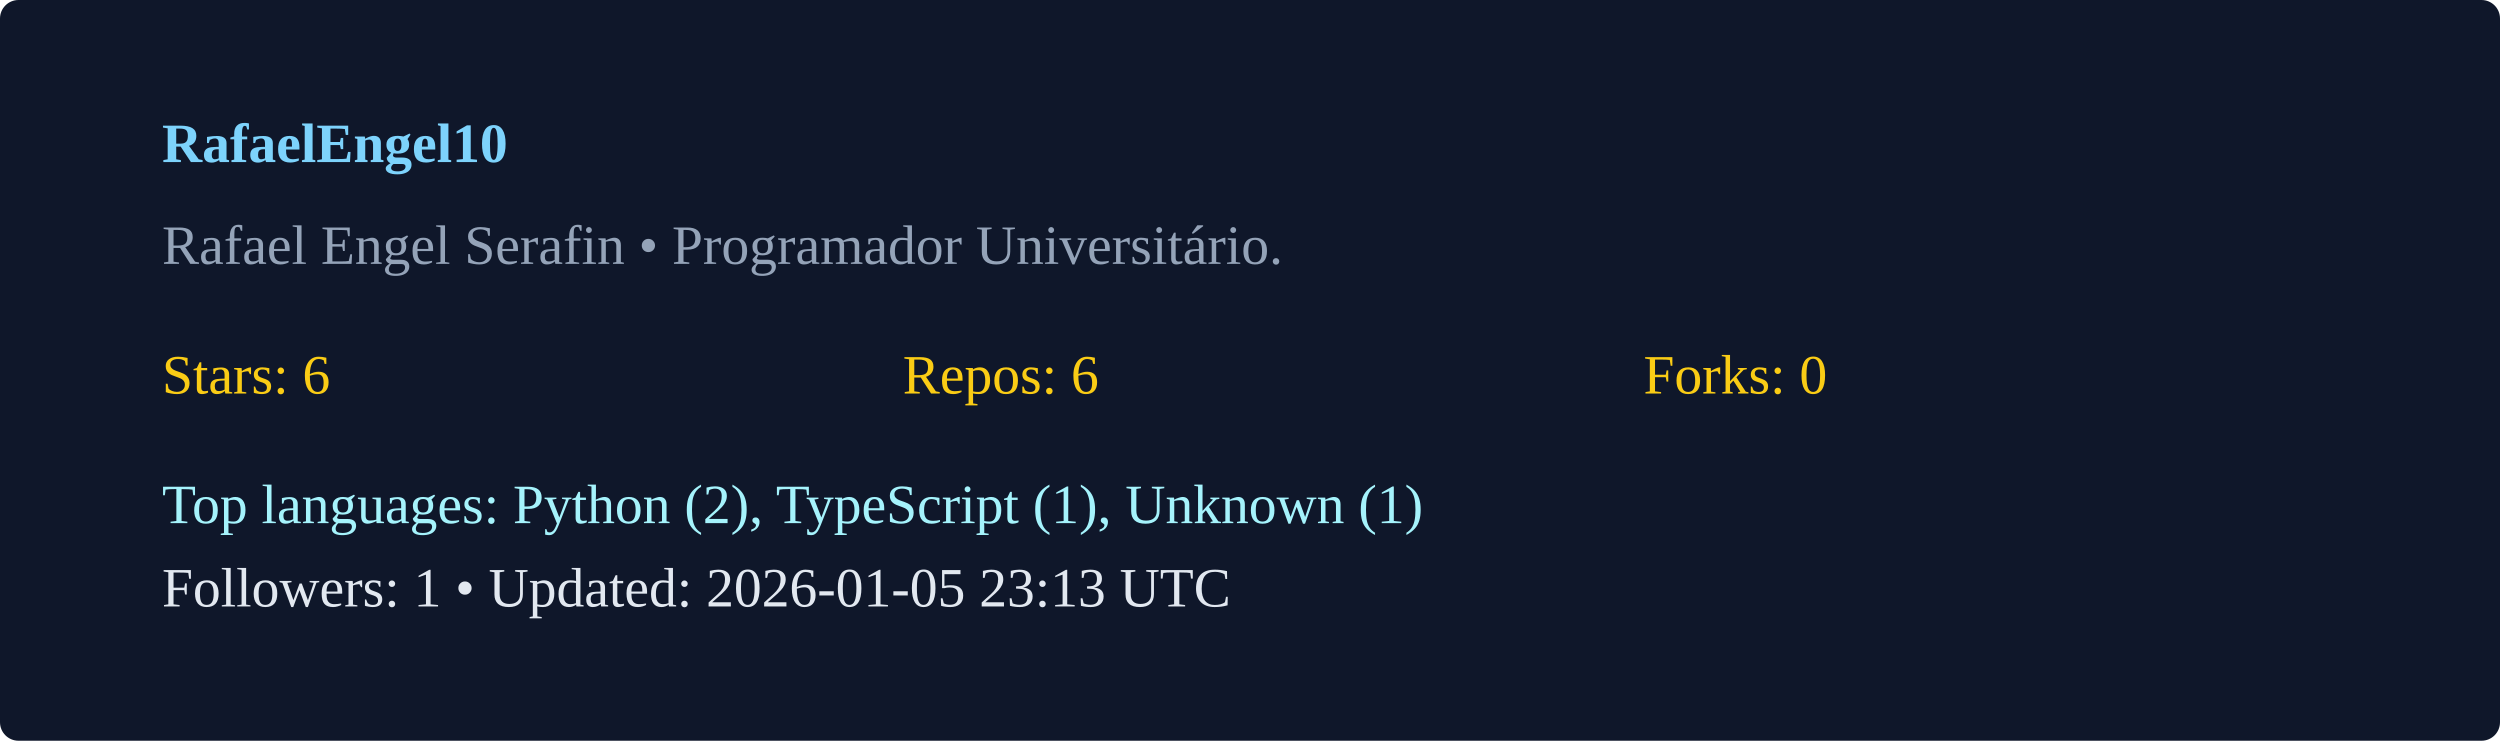
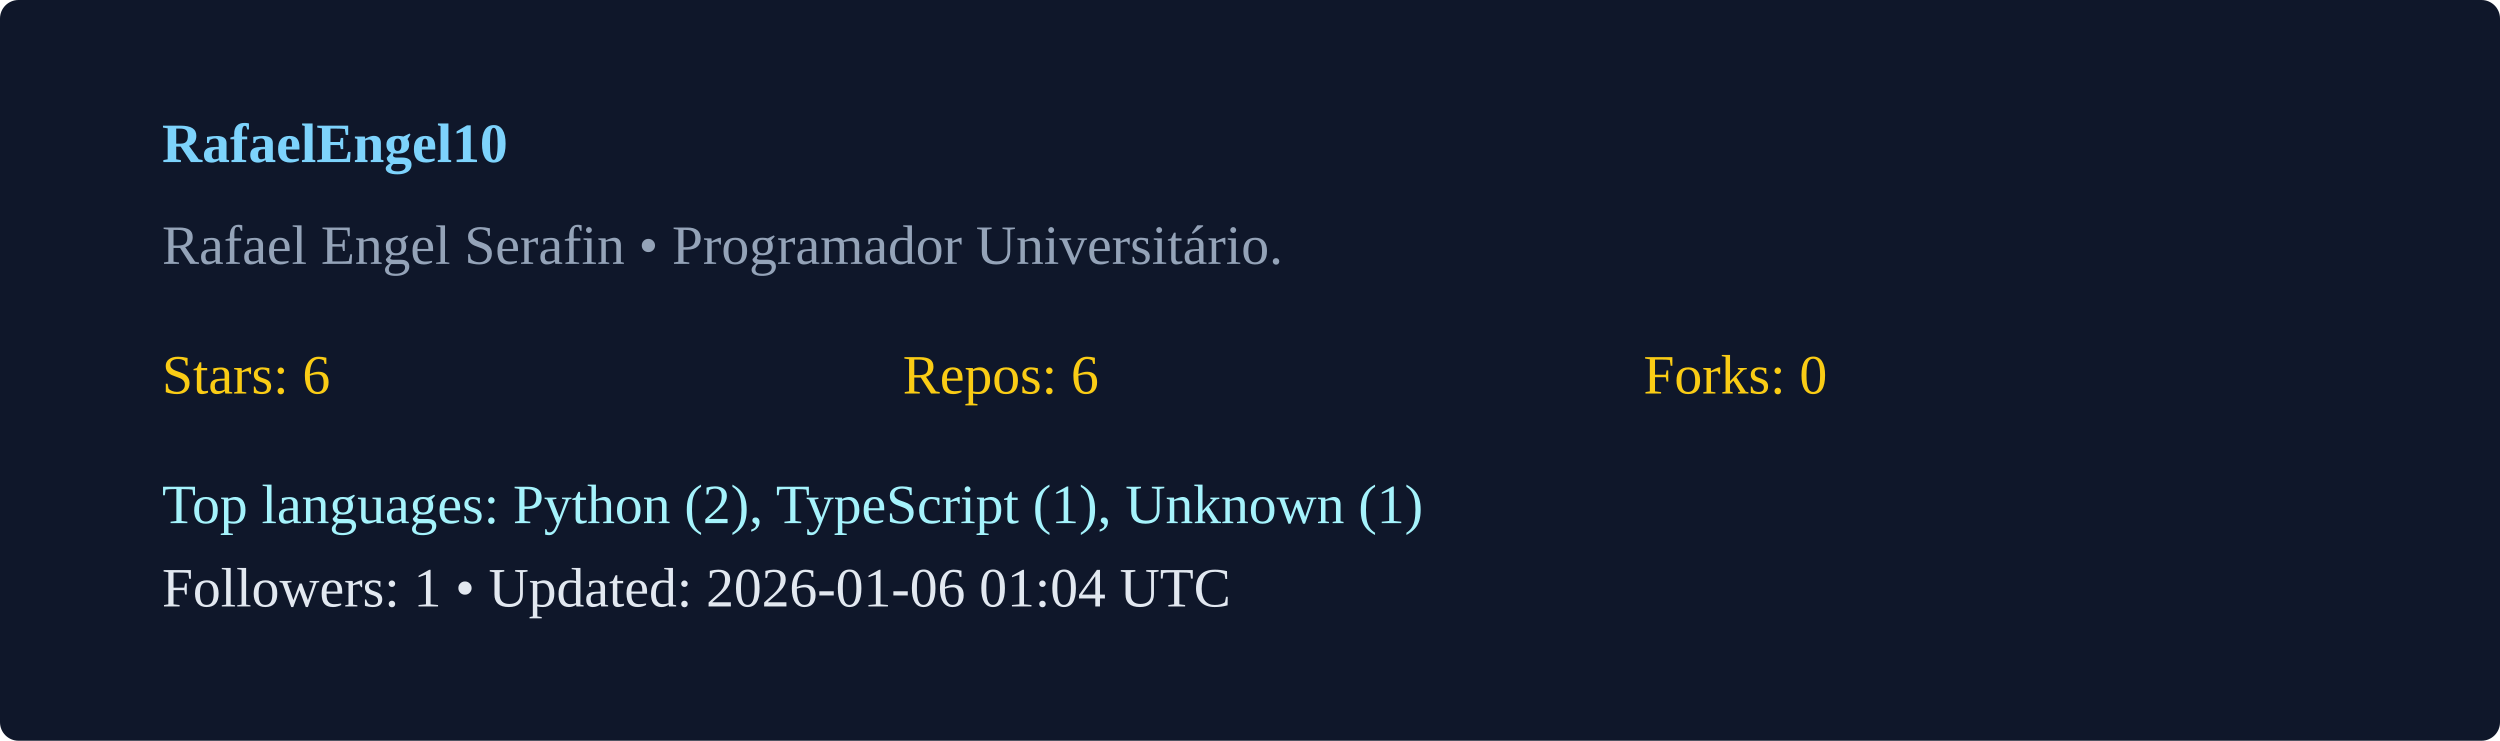
<svg xmlns="http://www.w3.org/2000/svg" width="540" height="160" viewBox="0 0 540 160">
  <rect width="100%" height="100%" rx="4" fill="#0f172a" />
  <g transform="translate(35,35)">
    <text x="0" y="0" fill="#7dd3fc" font-weight="600">RafaelEngel10</text>
    <text x="0" y="22" fill="#94a3b8">Rafael Engel Serafin  • Programador Universitário. </text>
    <g transform="translate(0,50)">
      <text x="0" y="0" fill="#facc15">Stars: 6</text>
      <text x="160" y="0" fill="#facc15">Repos: 6</text>
      <text x="320" y="0" fill="#facc15">Forks: 0</text>
      <text x="0" y="28" fill="#a5f3fc">Top languages: Python (2), TypeScript (1), Unknown (1)</text>
-       <text x="0" y="46" fill="#e2e8f0">Followers: 1 • Updated: 2026-01-05 23:13 UTC</text>
+       <text x="0" y="46" fill="#e2e8f0">Followers: 1 • Updated: 2026-01-06 01:04 UTC</text>
    </g>
  </g>
</svg>
